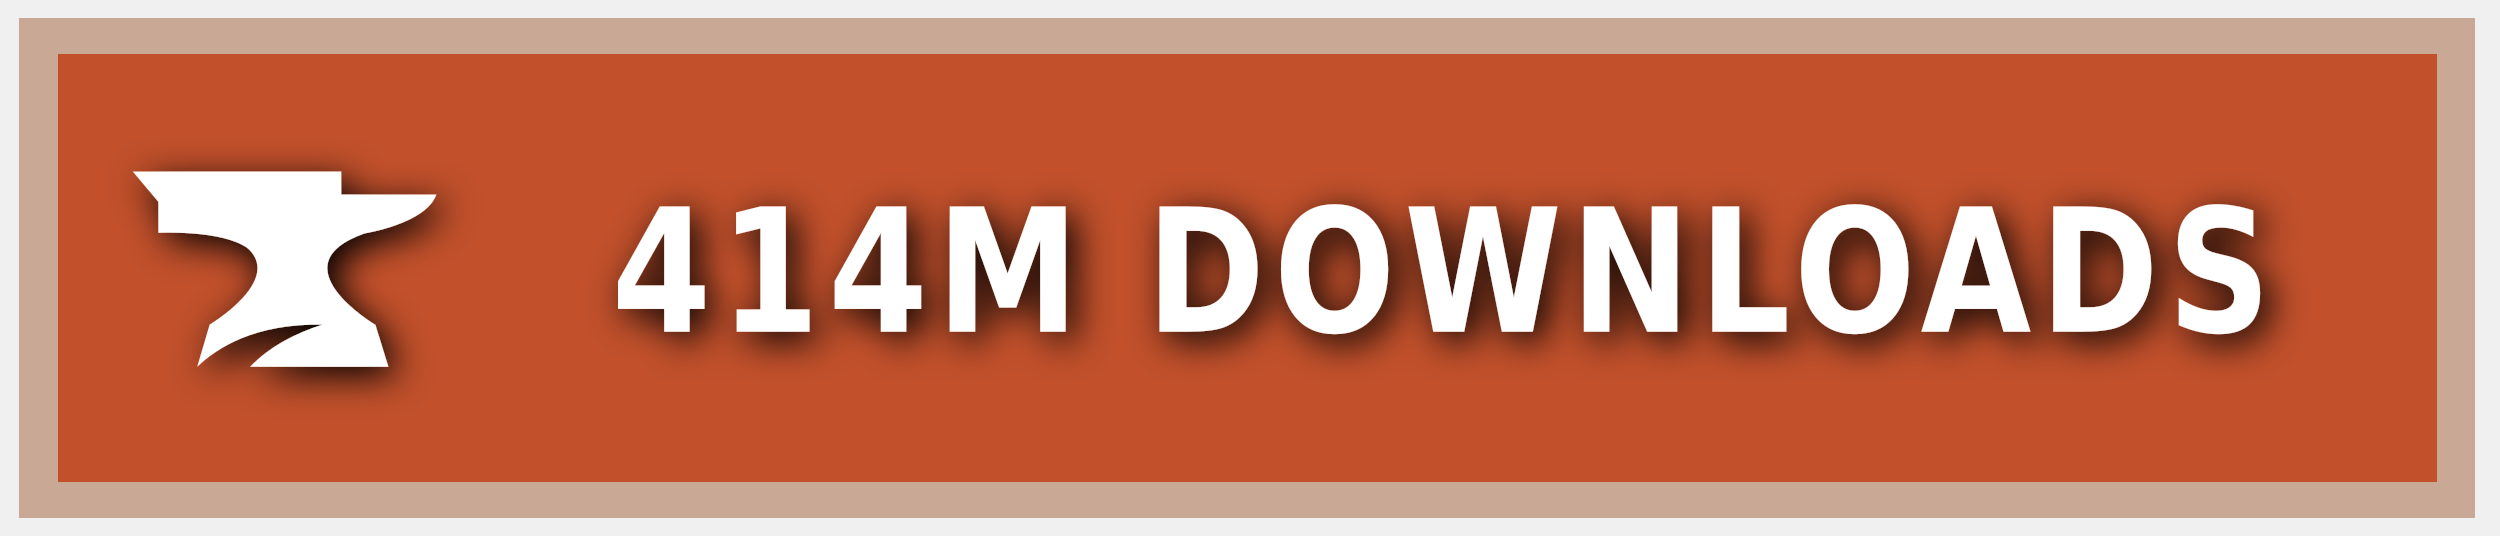
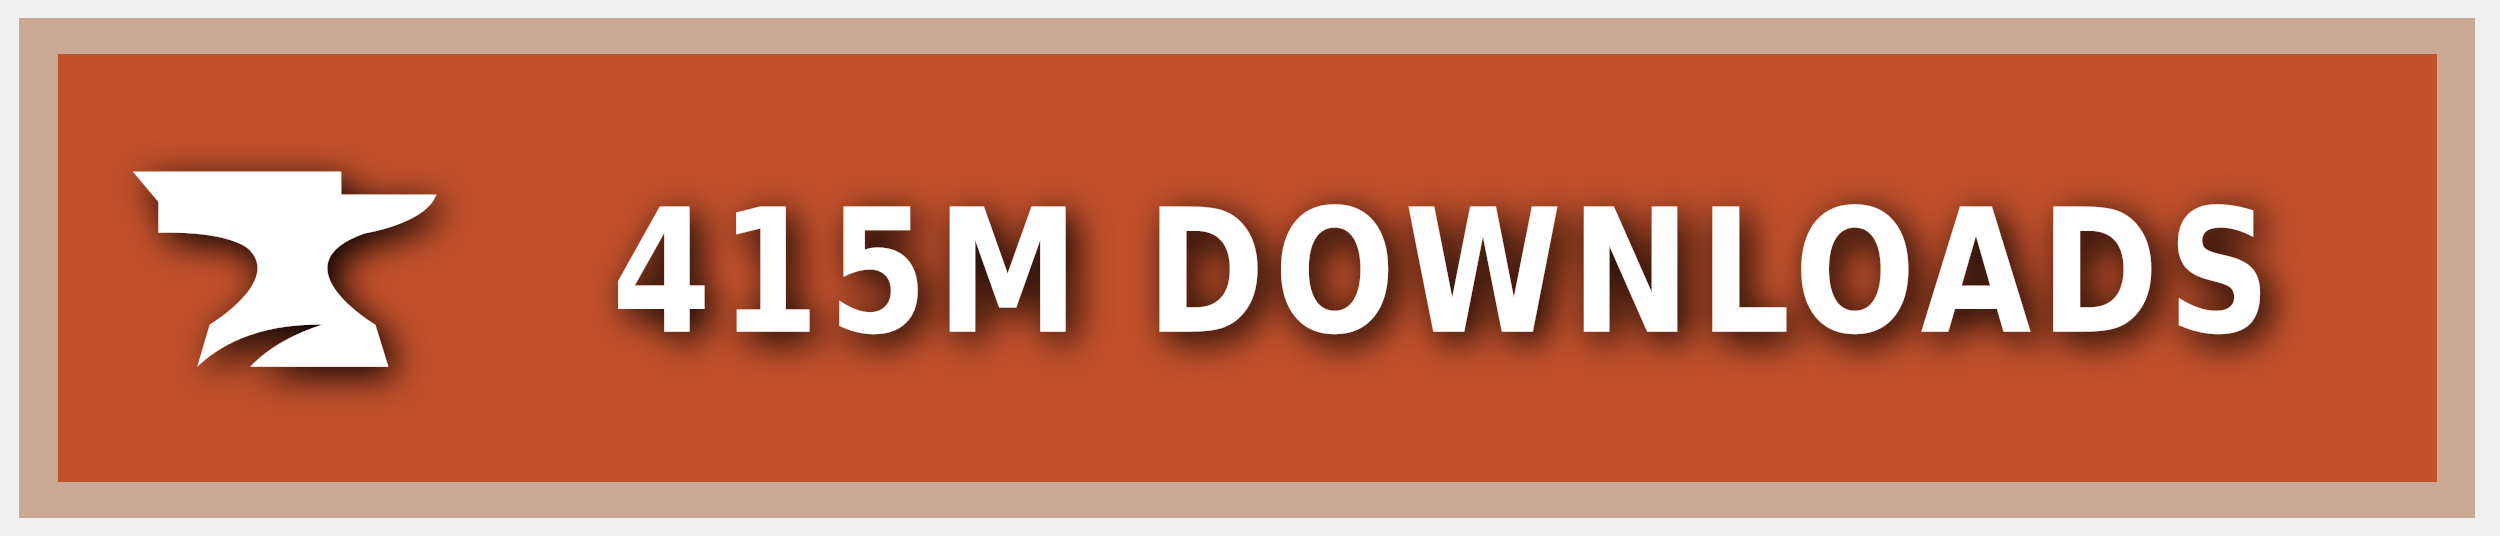
<svg xmlns="http://www.w3.org/2000/svg" xmlns:ns1="https://boxy-svg.com" width="140" height="30" role="img" aria-label="CURSEFORGE">
  <style> g:not(.noshadow) { filter: drop-shadow(0.5px 0.5px 1.0px black); } </style>
  <defs>
    <ns1:guide x="121.656" y="10.118" angle="90" />
    <ns1:guide x="127.198" y="17.628" angle="90" />
    <ns1:guide x="8.199" y="-3.08" angle="0" />
    <ns1:guide x="20.449" y="-4.101" angle="0" />
  </defs>
  <g class="noshadow" shape-rendering="crispEdges" style="" transform="matrix(1.074564, 0, 0, 1, 0, 0)">
    <rect x="1" y="1" width="128" height="28" style="fill: #F16436;" />
    <rect x="1" y="1" width="128" height="28" style="fill: rgba(0, 0, 0, 0.2);" />
    <rect x="2" y="2" width="126" height="26" style="fill: none; stroke-width:2px; stroke: rgba(211, 255, 255, 0.5);" />
  </g>
  <g style="" transform="matrix(1, 0, 0, 1, 1, 1)">
    <path class="st1" d="M 19.416 12.071 C 19.416 12.071 22.882 11.52 23.433 9.895 L 18.11 9.895 L 18.11 8.604 L 6.433 8.604 L 7.868 10.301 L 7.868 12.041 C 7.868 12.041 11.495 11.853 12.903 12.927 C 14.832 14.74 10.741 17.177 10.741 17.177 L 10.044 19.541 C 11.147 18.482 13.236 17.119 17.065 17.177 C 15.615 17.641 14.135 18.366 13.005 19.541 L 20.75 19.541 L 20.024 17.191 C 20.01 17.191 14.396 13.841 19.416 12.071 Z" style="fill: rgb(255, 255, 255);" />
  </g>
  <g fill="#fff" text-anchor="middle" font-family="Verdana,Geneva,DejaVu Sans,sans-serif" text-rendering="geometricPrecision" font-size="100" transform="matrix(1, 0, 0, 1, 13, 0)">
-     <text style="font-size: 80px; font-weight: 700; white-space: pre;" transform="matrix(0.1, 0, 0, 0.120296, 0, -3.678133)" x="677" y="185" letter-spacing="5">414M DOWNLOADS</text>
+     <text style="font-size: 80px; font-weight: 700; white-space: pre;" transform="matrix(0.1, 0, 0, 0.120296, 0, -3.678133)" x="677" y="185" letter-spacing="5">415M DOWNLOADS</text>
  </g>
</svg>
